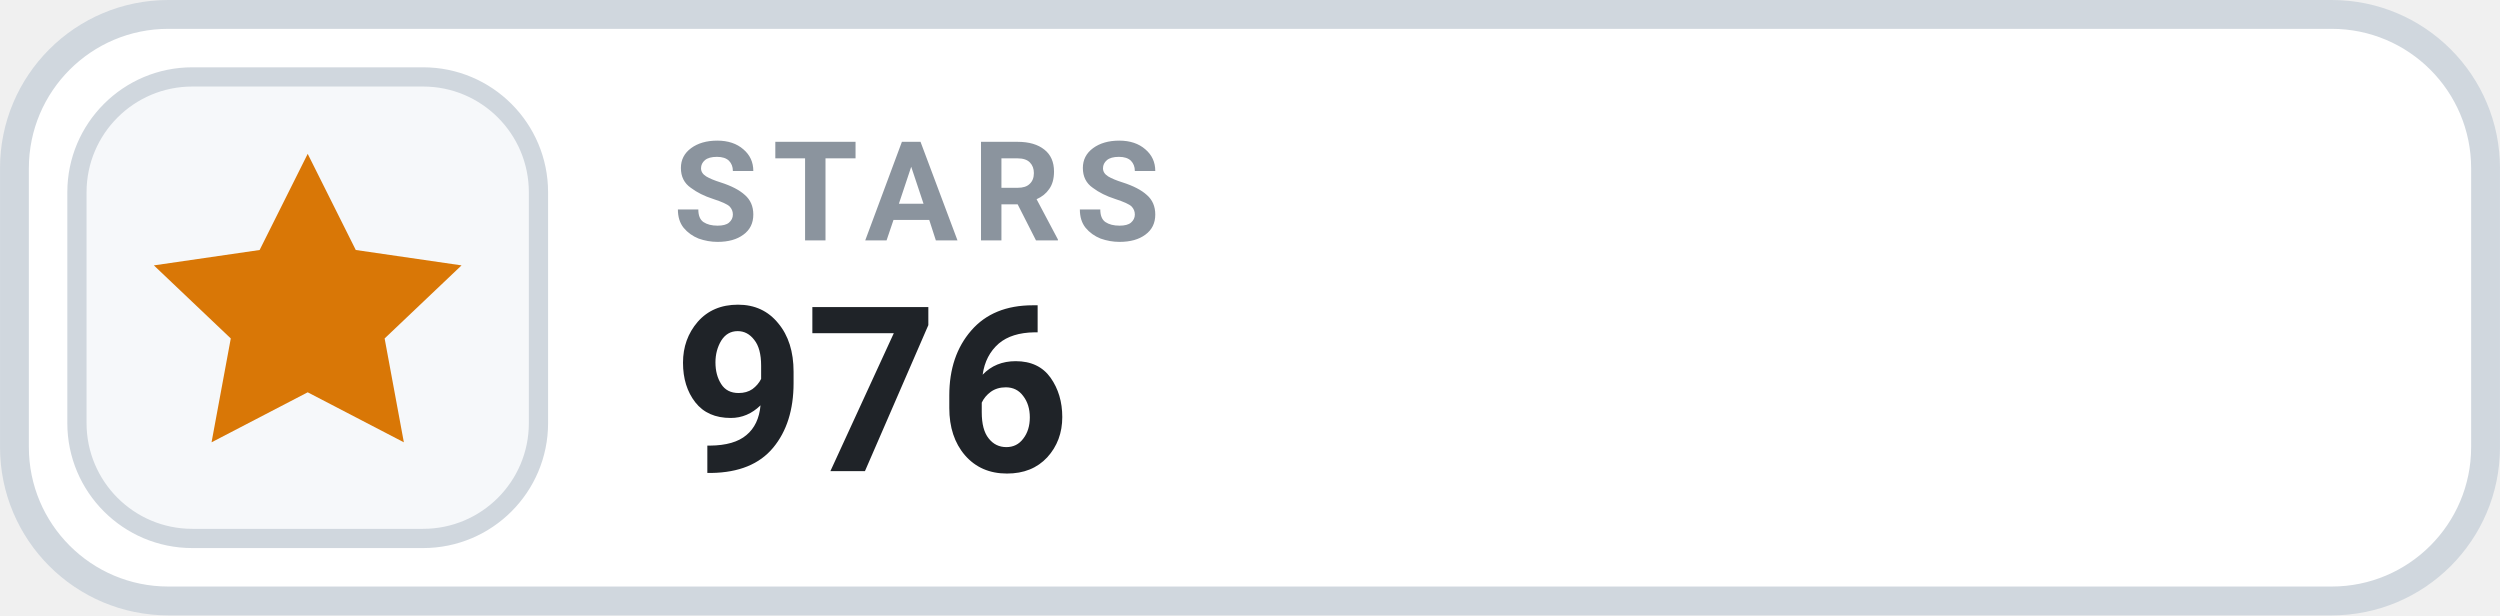
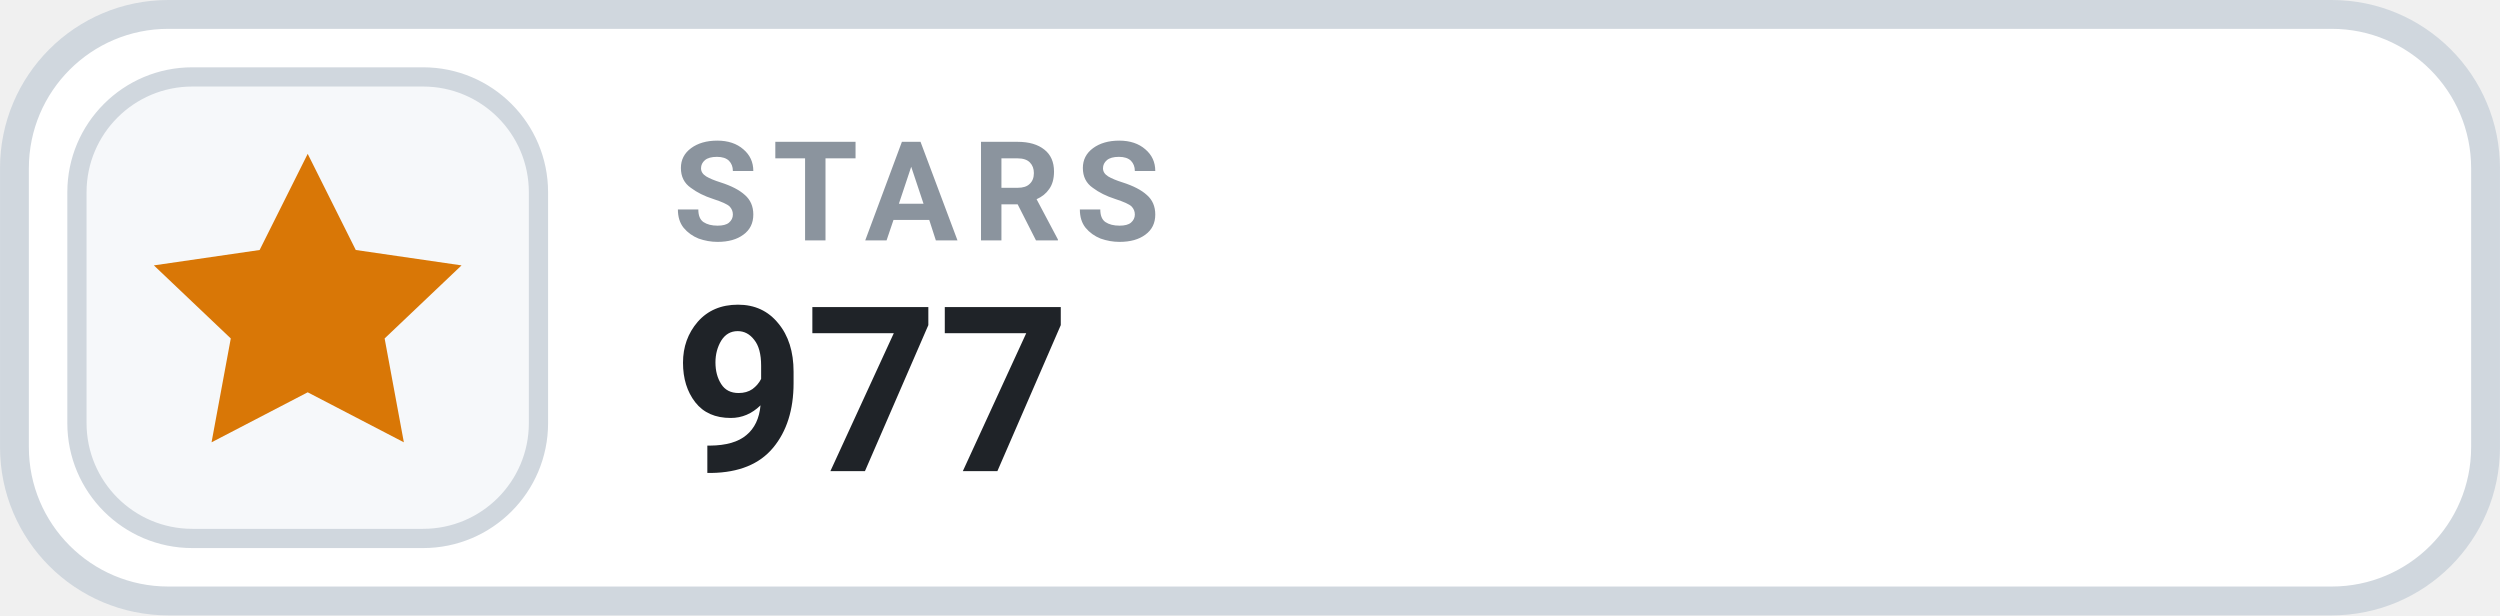
- <svg xmlns="http://www.w3.org/2000/svg" width="126" height="31.015" viewBox="0 0 130 32" role="img" aria-label="STARS 976">
+ <svg xmlns="http://www.w3.org/2000/svg" width="126" height="31.015" viewBox="0 0 130 32" role="img" aria-label="STARS 977">
  <rect x=".75" y=".75" width="128.5" height="30.5" rx="8" fill="#FFFFFF" stroke="#D0D7DE" stroke-width="1.5" />
  <rect x="4" y="4" width="24" height="24" rx="6" fill="#F6F8FA" stroke="#D0D7DE" stroke-width="1" />
  <g transform="translate(16 16)" style="color:#D97706;">
    <path d="M0 -8 l2.5 5 5.5 .8 -4 3.8 1 5.4 -5 -2.6 -5 2.6 1 -5.4 -4 -3.8 5.5 -.8 Z" fill="currentColor" />
  </g>
  <text x="35" y="12.5" fill="#8B949E" font-family="-apple-system,BlinkMacSystemFont,'Segoe UI',Roboto,Helvetica,Arial,sans-serif" font-size="7.2" font-weight="700" letter-spacing=".75">STARS</text>
-   <text x="35" y="24.5" fill="#1F2328" font-family="-apple-system,BlinkMacSystemFont,'Segoe UI',Roboto,Helvetica,Arial,sans-serif" font-size="12" font-weight="700">976</text>
+   <text x="35" y="24.5" fill="#1F2328" font-family="-apple-system,BlinkMacSystemFont,'Segoe UI',Roboto,Helvetica,Arial,sans-serif" font-size="12" font-weight="700">977</text>
</svg>
